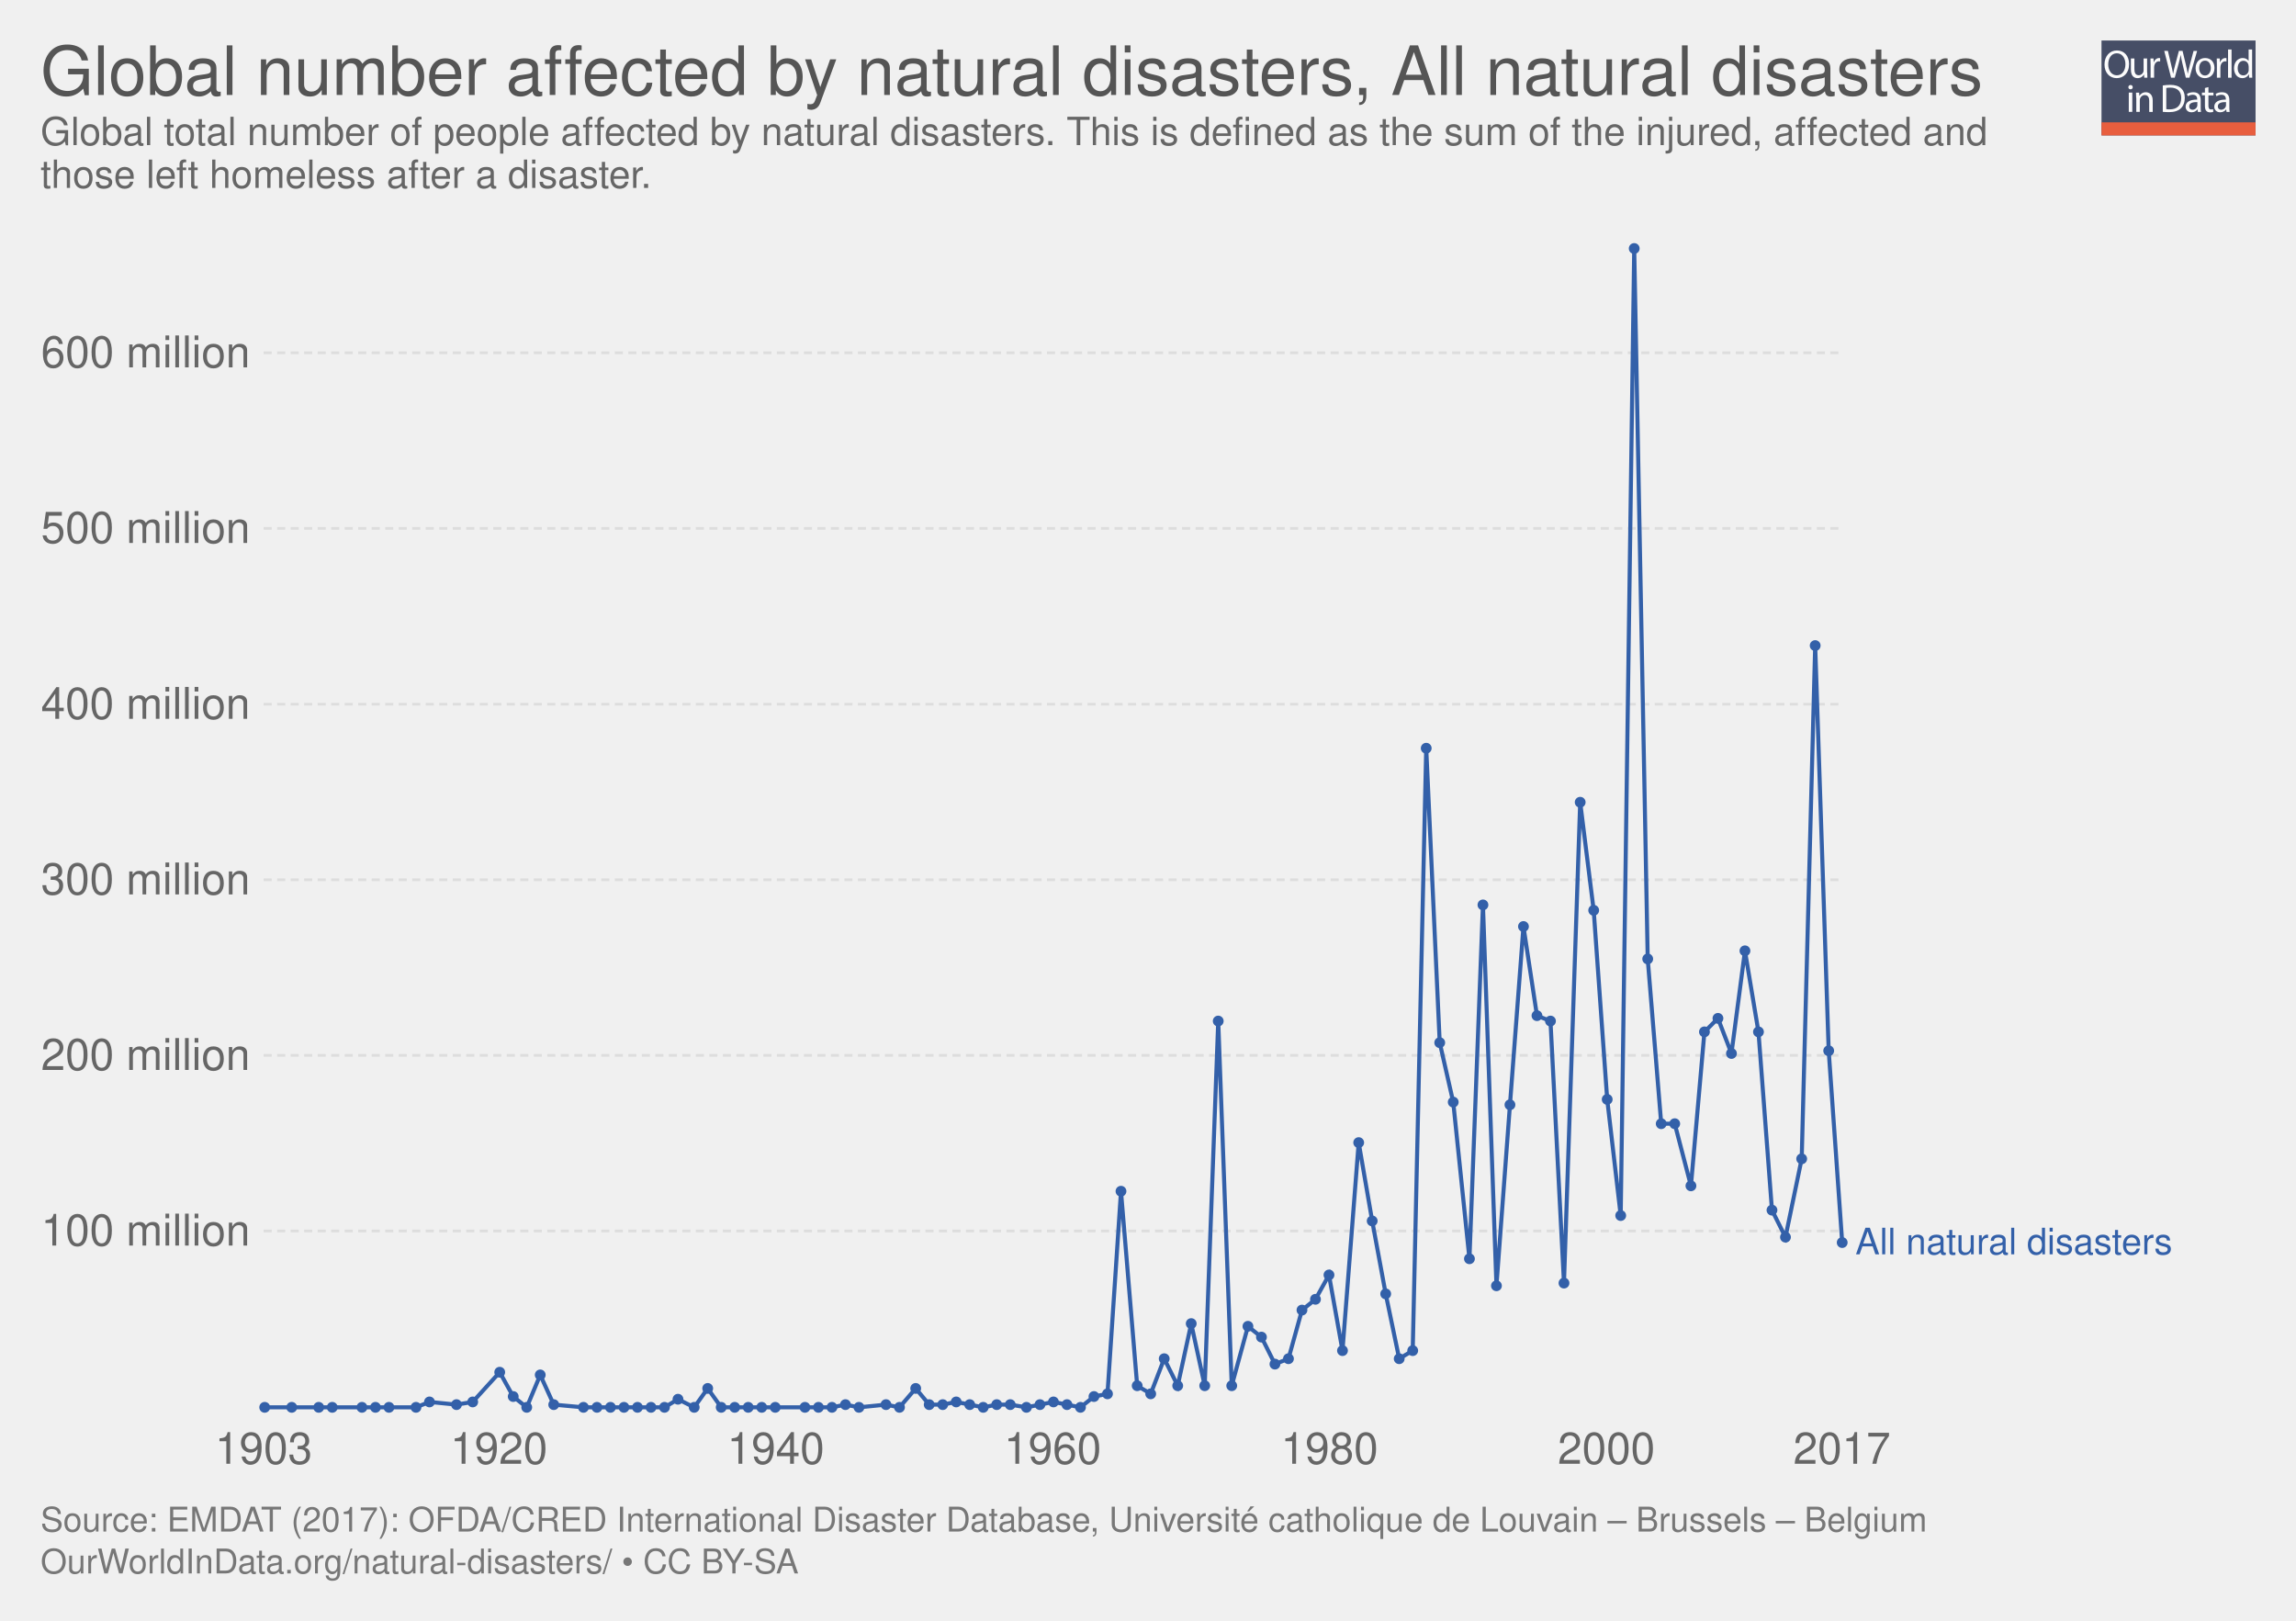
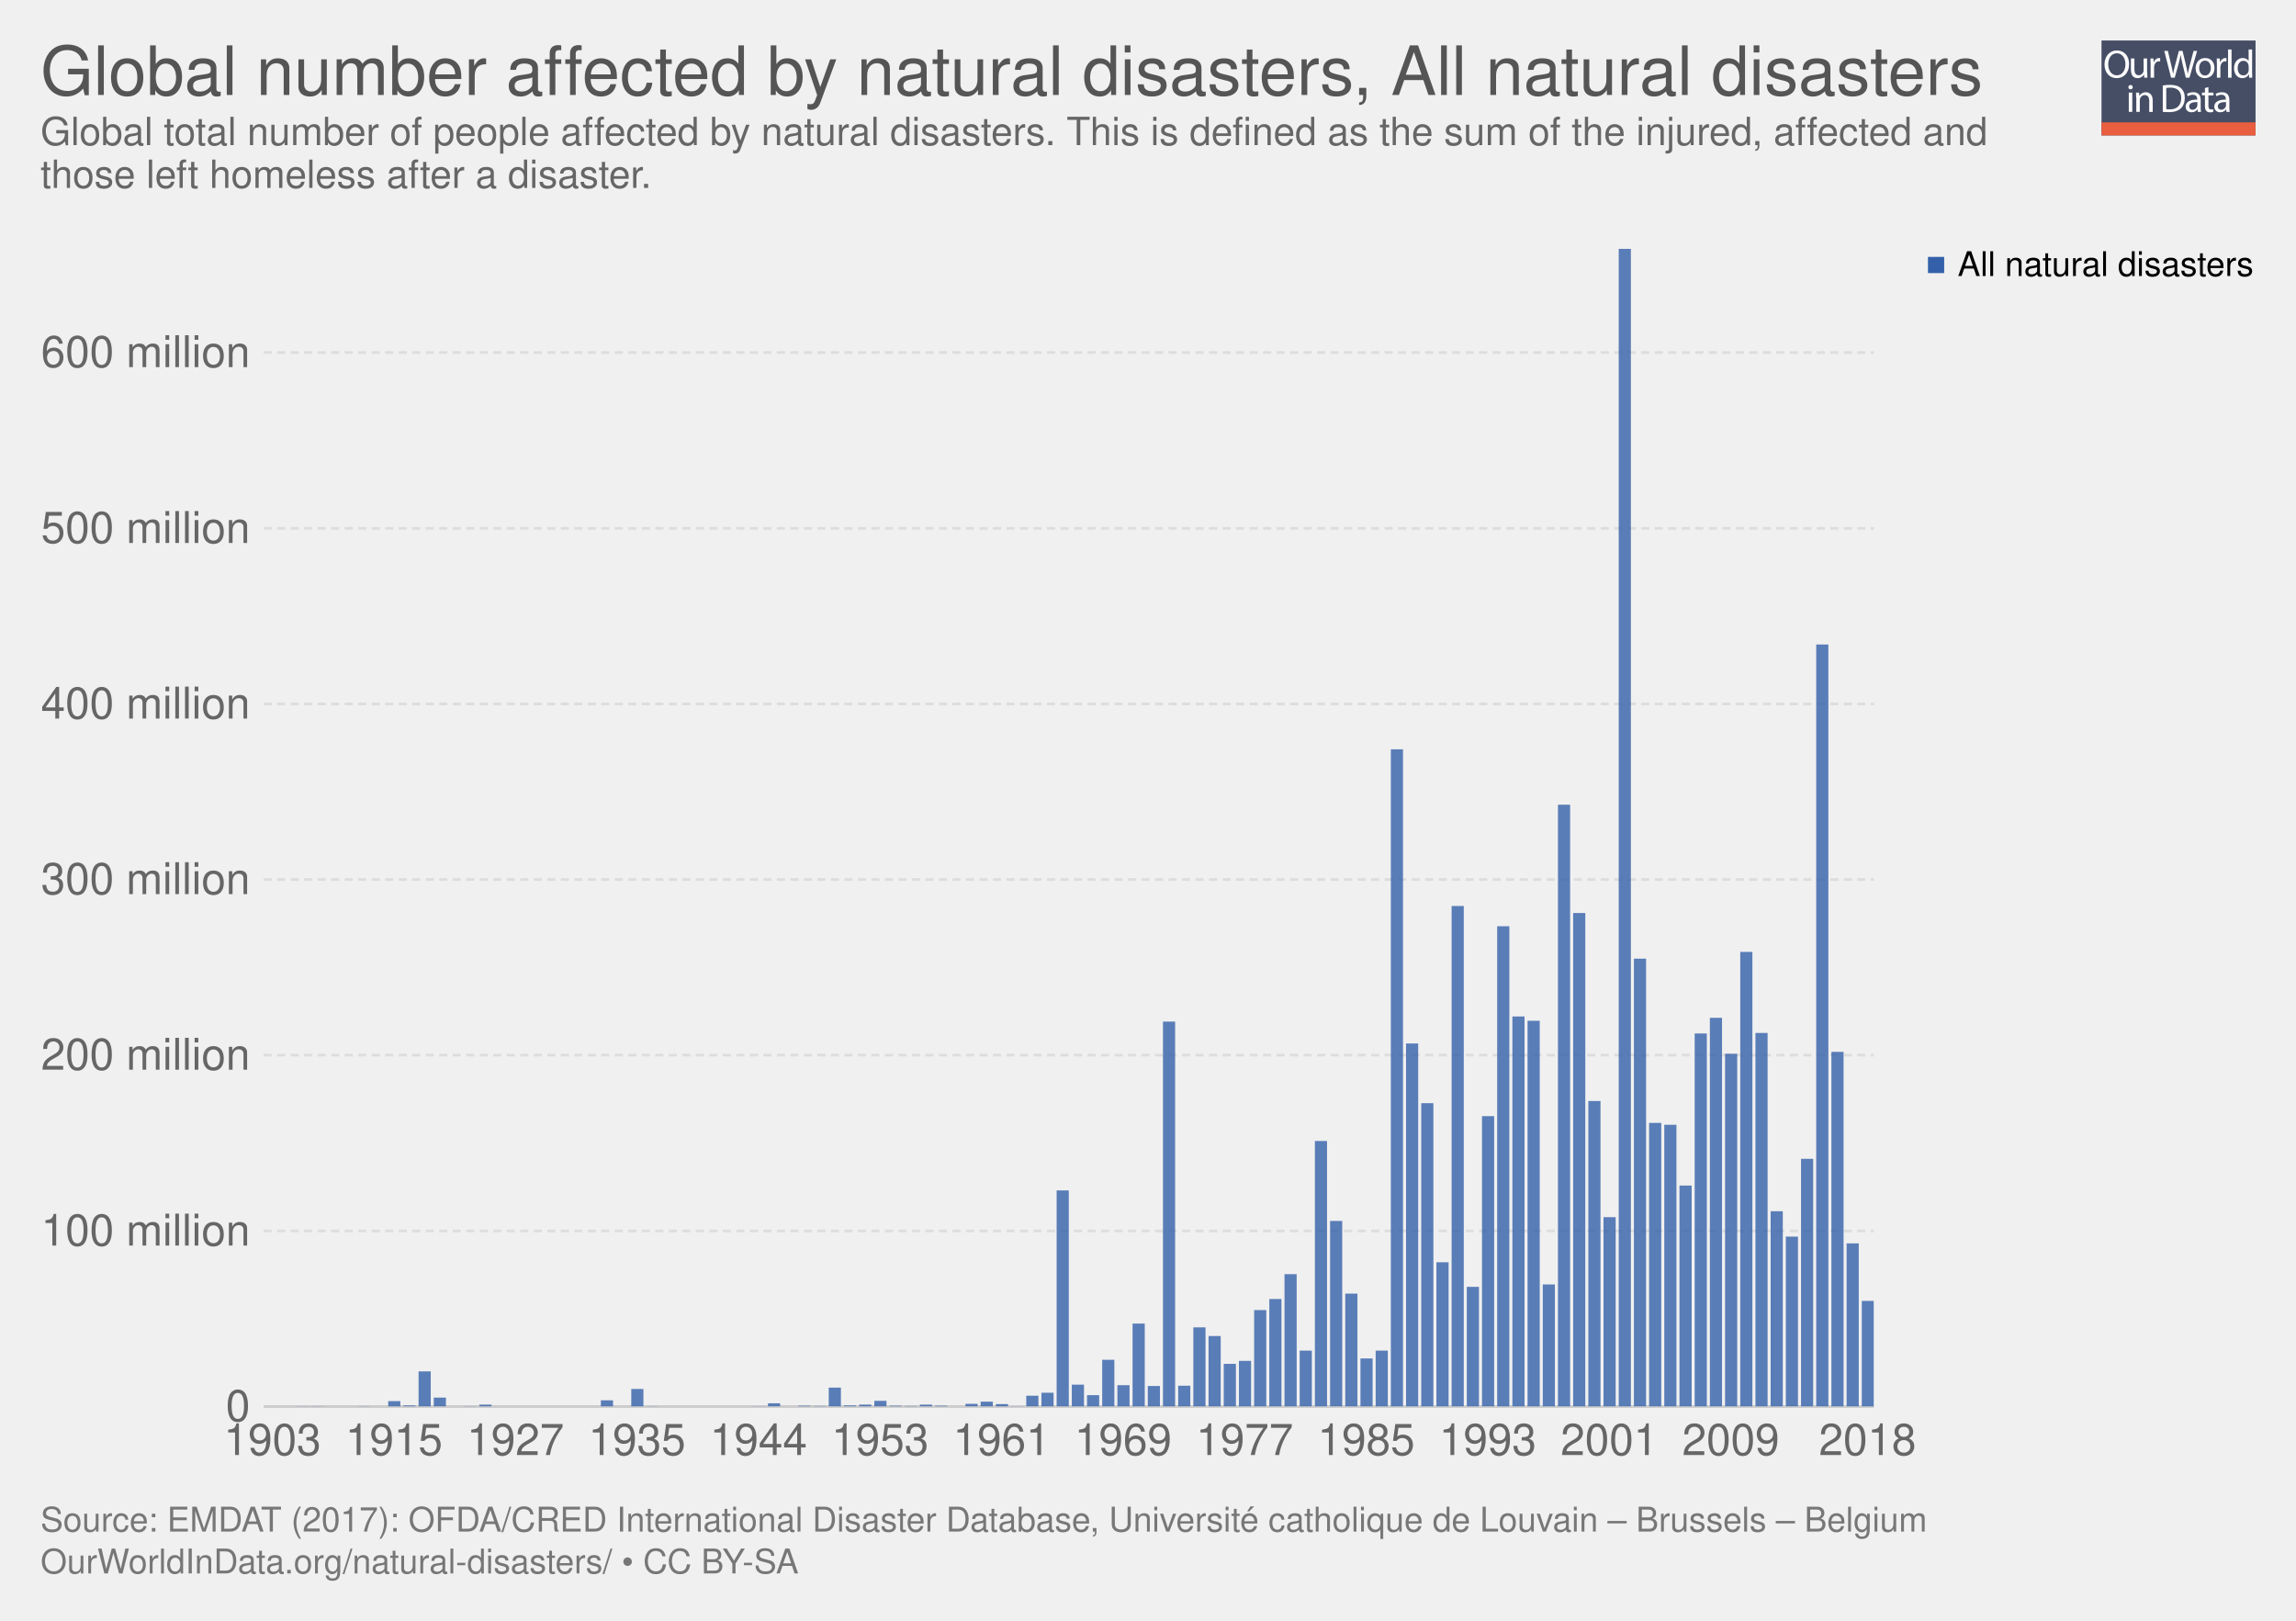
<svg xmlns="http://www.w3.org/2000/svg" xmlns:xlink="http://www.w3.org/1999/xlink" version="1.1" style="font-family:'Helvetica Neue', Helvetica, Arial, sans-serif;font-size:18px;background-color:white;text-rendering:optimizeLegibility;-webkit-font-smoothing:antialiased" width="850" height="600">
  <g class="ChartTab">
    <g class="HeaderView">
      <g opacity="0.8" transform="translate(778, 15) scale(0.27)">
        <a xlink:href="https://ourworldindata.org" target="_blank">
          <g>
            <rect x="0" y="0" fill="#1B2543" width="211.2" height="130.1" />
            <rect x="0" y="112.2" fill="#E63912" width="211.2" height="17.9" />
            <g>
              <rect x="1.2" y="12.3" fill="none" width="210.2" height="99.2" />
              <path fill="#FFFFFF" d="M37.8,32.2c0,12.7-7.7,19.4-17.1,19.4c-9.7,0-16.6-7.5-16.6-18.7c0-11.7,7.3-19.3,17.1-19.3 C31.3,13.7,37.8,21.3,37.8,32.2z M9.2,32.8c0,7.9,4.3,14.9,11.8,14.9c7.5,0,11.8-6.9,11.8-15.3c0-7.3-3.8-14.9-11.8-14.9 C13.1,17.5,9.2,24.8,9.2,32.8z" />
              <path fill="#FFFFFF" d="M62.7,43.8c0,2.7,0.1,5.1,0.2,7.2h-4.3l-0.3-4.3h-0.1c-1.3,2.1-4,4.9-8.8,4.9c-4.2,0-9.1-2.3-9.1-11.6 V24.6h4.8v14.6c0,5,1.5,8.4,5.9,8.4c3.2,0,5.5-2.2,6.3-4.4c0.3-0.7,0.4-1.6,0.4-2.5V24.6h4.8V43.8z" />
              <path fill="#FFFFFF" d="M67.3,32.8c0-3.1-0.1-5.8-0.2-8.2h4.2l0.2,5.2h0.2c1.2-3.5,4.1-5.8,7.3-5.8c0.5,0,0.9,0.1,1.4,0.2v4.5 c-0.5-0.1-1-0.2-1.6-0.2c-3.4,0-5.8,2.6-6.5,6.2c-0.1,0.7-0.2,1.4-0.2,2.2V51h-4.8V32.8z" />
              <path fill="#FFFFFF" d="M95.4,51l-9.4-36.8h5l4.4,18.6c1.1,4.6,2.1,9.2,2.7,12.7h0.1c0.6-3.7,1.8-8,3-12.8l4.9-18.5h5l4.5,18.7 c1,4.4,2,8.7,2.6,12.6h0.1c0.8-4,1.8-8.1,3-12.7l4.9-18.5h4.9L120.6,51h-5L111,31.9c-1.1-4.7-1.9-8.3-2.4-12h-0.1 c-0.7,3.7-1.5,7.3-2.8,12L100.4,51H95.4z" />
              <path fill="#FFFFFF" d="M154.9,37.6c0,9.8-6.8,14-13.2,14c-7.2,0-12.7-5.2-12.7-13.6c0-8.8,5.8-14,13.1-14 C149.8,24,154.9,29.5,154.9,37.6z M133.9,37.9c0,5.8,3.3,10.1,8,10.1c4.6,0,8-4.3,8-10.3c0-4.5-2.2-10.1-7.9-10.1 C136.3,27.6,133.9,32.8,133.9,37.9z" />
              <path fill="#FFFFFF" d="M158.2,32.8c0-3.1-0.1-5.8-0.2-8.2h4.2l0.2,5.2h0.2c1.2-3.5,4.1-5.8,7.3-5.8c0.5,0,0.9,0.1,1.4,0.2v4.5 c-0.5-0.1-1-0.2-1.6-0.2c-3.4,0-5.8,2.6-6.5,6.2c-0.1,0.7-0.2,1.4-0.2,2.2V51h-4.8V32.8z" />
              <path fill="#FFFFFF" d="M173.5,12.3h4.8V51h-4.8V12.3z" />
              <path fill="#FFFFFF" d="M206.5,12.3v31.9c0,2.3,0.1,5,0.2,6.8h-4.3l-0.2-4.6H202c-1.5,2.9-4.7,5.2-9,5.2 c-6.4,0-11.3-5.4-11.3-13.4c-0.1-8.8,5.4-14.2,11.9-14.2c4,0,6.8,1.9,8,4h0.1V12.3H206.5z M201.7,35.4c0-0.6-0.1-1.4-0.2-2 c-0.7-3.1-3.3-5.6-6.9-5.6c-5,0-7.9,4.4-7.9,10.2c0,5.3,2.6,9.8,7.8,9.8c3.2,0,6.2-2.1,7.1-5.7c0.2-0.7,0.2-1.3,0.2-2.1V35.4z" />
              <path fill="#FFFFFF" d="M42.8,64c0.1,1.6-1.1,2.9-3.1,2.9c-1.7,0-2.9-1.3-2.9-2.9c0-1.7,1.3-3,3-3C41.7,61,42.8,62.3,42.8,64z M37.4,97.8V71.4h4.8v26.4H37.4z" />
              <path fill="#FFFFFF" d="M47.5,78.6c0-2.7-0.1-5-0.2-7.1h4.3l0.3,4.4h0.1c1.3-2.5,4.4-5,8.8-5c3.7,0,9.4,2.2,9.4,11.2v15.8h-4.8 V82.6c0-4.3-1.6-7.8-6.1-7.8c-3.2,0-5.6,2.2-6.5,4.9c-0.2,0.6-0.3,1.4-0.3,2.2v15.9h-4.8V78.6z" />
              <path fill="#FFFFFF" d="M84,61.6c2.9-0.4,6.3-0.8,10.1-0.8c6.8,0,11.7,1.6,14.9,4.6c3.3,3,5.2,7.3,5.2,13.2c0,6-1.9,10.9-5.3,14.3 c-3.4,3.4-9.1,5.3-16.3,5.3c-3.4,0-6.2-0.2-8.6-0.4V61.6z M88.8,94.1c1.2,0.2,3,0.3,4.8,0.3c10.2,0,15.7-5.7,15.7-15.6 c0.1-8.7-4.9-14.2-14.9-14.2c-2.5,0-4.3,0.2-5.6,0.5V94.1z" />
              <path fill="#FFFFFF" d="M132.1,97.8l-0.4-3.3h-0.2c-1.5,2.1-4.3,3.9-8.1,3.9c-5.4,0-8.1-3.8-8.1-7.6c0-6.4,5.7-9.9,15.9-9.8v-0.5 c0-2.2-0.6-6.1-6-6.1c-2.5,0-5,0.8-6.9,2l-1.1-3.2c2.2-1.4,5.4-2.3,8.7-2.3c8.1,0,10.1,5.5,10.1,10.8v9.9c0,2.3,0.1,4.5,0.4,6.3 H132.1z M131.4,84.4c-5.3-0.1-11.2,0.8-11.2,5.9c0,3.1,2.1,4.6,4.5,4.6c3.4,0,5.6-2.2,6.4-4.4c0.2-0.5,0.3-1,0.3-1.5V84.4z" />
              <path fill="#FFFFFF" d="M146.6,63.9v7.6h6.9v3.7h-6.9v14.2c0,3.3,0.9,5.1,3.6,5.1c1.3,0,2.2-0.2,2.8-0.3l0.2,3.6 c-0.9,0.4-2.4,0.7-4.3,0.7c-2.2,0-4-0.7-5.2-2c-1.4-1.4-1.9-3.8-1.9-6.9V75.1h-4.1v-3.7h4.1v-6.3L146.6,63.9z" />
              <path fill="#FFFFFF" d="M171.4,97.8l-0.4-3.3h-0.2c-1.5,2.1-4.3,3.9-8.1,3.9c-5.4,0-8.1-3.8-8.1-7.6c0-6.4,5.7-9.9,15.9-9.8v-0.5 c0-2.2-0.6-6.1-6-6.1c-2.5,0-5,0.8-6.9,2l-1.1-3.2c2.2-1.4,5.4-2.3,8.7-2.3c8.1,0,10.1,5.5,10.1,10.8v9.9c0,2.3,0.1,4.5,0.4,6.3 H171.4z M170.7,84.4c-5.3-0.1-11.2,0.8-11.2,5.9c0,3.1,2.1,4.6,4.5,4.6c3.4,0,5.6-2.2,6.4-4.4c0.2-0.5,0.3-1,0.3-1.5V84.4z" />
            </g>
          </g>
        </a>
      </g>
      <a href="https://ourworldindata.org/grapher/total-affected-by-natural-disasters" target="_blank">
        <text font-size="25.20" x="15.0" y="35.2" fill="#555">
          <tspan x="15" y="35.16">Global number affected by natural disasters, All natural disasters</tspan>
        </text>
      </a>
      <text font-size="14.40" x="15.0" y="53.7" fill="#666">
        <tspan x="15" y="53.72">Global total number of people affected by natural disasters. This is defined as the sum of the injured, affected and</tspan>
        <tspan x="15" y="69.56">those left homeless after a disaster.</tspan>
      </text>
    </g>
-     <g class="LineChart">
+     <g class="StackedBarChart">
      <defs>
        <clipPath id="boundsClip-3">
-           <rect x="87.598" y="0" width="830" height="899.6" />
+           <rect x="97.598" y="92.1" width="596.152" height="428.6" />
        </clipPath>
      </defs>
-       <g class="AxisBoxView">
-         <g class="HorizontalAxis">
-           <text x="97.6" y="541.9" fill="#666" text-anchor="middle" font-size="16.2">1903</text>
-           <text x="184.7" y="541.9" fill="#666" text-anchor="middle" font-size="16.2">1920</text>
-           <text x="287.2" y="541.9" fill="#666" text-anchor="middle" font-size="16.2">1940</text>
-           <text x="389.7" y="541.9" fill="#666" text-anchor="middle" font-size="16.2">1960</text>
-           <text x="492.2" y="541.9" fill="#666" text-anchor="middle" font-size="16.2">1980</text>
-           <text x="594.7" y="541.9" fill="#666" text-anchor="middle" font-size="16.2">2000</text>
-           <text x="681.9" y="541.9" fill="#666" text-anchor="middle" font-size="16.2">2017</text>
+       <rect x="15" y="92.1" width="820" height="449.8" opacity="0" fill="rgba(255,255,255,0)" />
+       <g class="VerticalAxis">
+         <text x="92.60" y="520.7" fill="#666" dominant-baseline="middle" text-anchor="end" font-size="16.2">0</text>
+         <text x="92.60" y="455.7" fill="#666" dominant-baseline="middle" text-anchor="end" font-size="16.2">100 million</text>
+         <text x="92.60" y="390.6" fill="#666" dominant-baseline="middle" text-anchor="end" font-size="16.2">200 million</text>
+         <text x="92.60" y="325.6" fill="#666" dominant-baseline="middle" text-anchor="end" font-size="16.2">300 million</text>
+         <text x="92.60" y="260.6" fill="#666" dominant-baseline="middle" text-anchor="end" font-size="16.2">400 million</text>
+         <text x="92.60" y="195.6" fill="#666" dominant-baseline="middle" text-anchor="end" font-size="16.2">500 million</text>
+         <text x="92.60" y="130.5" fill="#666" dominant-baseline="middle" text-anchor="end" font-size="16.2">600 million</text>
+       </g>
+       <g class="AxisGridLines">
+         <line x1="97.60" y1="520.7" x2="693.75" y2="520.7" stroke="#ccc" />
+         <line x1="97.60" y1="455.7" x2="693.75" y2="455.7" stroke="#ddd" stroke-dasharray="3,2" />
+         <line x1="97.60" y1="390.6" x2="693.75" y2="390.6" stroke="#ddd" stroke-dasharray="3,2" />
+         <line x1="97.60" y1="325.6" x2="693.75" y2="325.6" stroke="#ddd" stroke-dasharray="3,2" />
+         <line x1="97.60" y1="260.6" x2="693.75" y2="260.6" stroke="#ddd" stroke-dasharray="3,2" />
+         <line x1="97.60" y1="195.6" x2="693.75" y2="195.6" stroke="#ddd" stroke-dasharray="3,2" />
+         <line x1="97.60" y1="130.5" x2="693.75" y2="130.5" stroke="#ddd" stroke-dasharray="3,2" />
+       </g>
+       <g>
+         <text x="82.828" y="538.66" fill="#666" font-size="16.2">1903</text>
+         <text x="127.821" y="538.66" fill="#666" font-size="16.2">1915</text>
+         <text x="172.814" y="538.66" fill="#666" font-size="16.2">1927</text>
+         <text x="217.806" y="538.66" fill="#666" font-size="16.2">1935</text>
+         <text x="262.799" y="538.66" fill="#666" font-size="16.2">1944</text>
+         <text x="307.791" y="538.66" fill="#666" font-size="16.2">1953</text>
+         <text x="352.784" y="538.66" fill="#666" font-size="16.2">1961</text>
+         <text x="397.777" y="538.66" fill="#666" font-size="16.2">1969</text>
+         <text x="442.769" y="538.66" fill="#666" font-size="16.2">1977</text>
+         <text x="487.762" y="538.66" fill="#666" font-size="16.2">1985</text>
+         <text x="532.754" y="538.66" fill="#666" font-size="16.2">1993</text>
+         <text x="577.747" y="538.66" fill="#666" font-size="16.2">2001</text>
+         <text x="622.74" y="538.66" fill="#666" font-size="16.2">2009</text>
+         <text x="673.356" y="538.66" fill="#666" font-size="16.2">2018</text>
+       </g>
+       <g clip-path="url(#boundsClip-3)">
+         <g class="All-natural-disasters_0-segments">
+           <rect x="98.723" y="520.7" width="4.499" height="0" fill="#3360a9" opacity="0.8" />
+           <rect x="104.347" y="520.7" width="4.499" height="0" fill="#3360a9" opacity="0.8" />
+           <rect x="109.971" y="520.6" width="4.499" height="0.1" fill="#3360a9" opacity="0.8" />
+           <rect x="115.595" y="520.6" width="4.499" height="0.1" fill="#3360a9" opacity="0.8" />
+           <rect x="121.219" y="520.7" width="4.499" height="0" fill="#3360a9" opacity="0.8" />
+           <rect x="126.843" y="520.7" width="4.499" height="0" fill="#3360a9" opacity="0.8" />
+           <rect x="132.467" y="520.6" width="4.499" height="0.1" fill="#3360a9" opacity="0.8" />
+           <rect x="138.091" y="520.7" width="4.499" height="0" fill="#3360a9" opacity="0.8" />
+           <rect x="143.715" y="518.7" width="4.499" height="2" fill="#3360a9" opacity="0.8" />
+           <rect x="149.339" y="520.3" width="4.499" height="0.4" fill="#3360a9" opacity="0.8" />
+           <rect x="154.964" y="507.7" width="4.499" height="13" fill="#3360a9" opacity="0.8" />
+           <rect x="160.588" y="517.4" width="4.499" height="3.3" fill="#3360a9" opacity="0.8" />
+           <rect x="166.212" y="520.7" width="4.499" height="0" fill="#3360a9" opacity="0.8" />
+           <rect x="171.836" y="520.6" width="4.499" height="0.1" fill="#3360a9" opacity="0.8" />
+           <rect x="177.46" y="520" width="4.499" height="0.7" fill="#3360a9" opacity="0.8" />
+           <rect x="183.084" y="520.7" width="4.499" height="0" fill="#3360a9" opacity="0.8" />
+           <rect x="188.708" y="520.7" width="4.499" height="0" fill="#3360a9" opacity="0.8" />
+           <rect x="194.332" y="520.7" width="4.499" height="0" fill="#3360a9" opacity="0.8" />
+           <rect x="199.956" y="520.7" width="4.499" height="0" fill="#3360a9" opacity="0.8" />
+           <rect x="205.58" y="520.7" width="4.499" height="0" fill="#3360a9" opacity="0.8" />
+           <rect x="211.204" y="520.7" width="4.499" height="0" fill="#3360a9" opacity="0.8" />
+           <rect x="216.828" y="520.7" width="4.499" height="0" fill="#3360a9" opacity="0.8" />
+           <rect x="222.452" y="518.4" width="4.499" height="2.3" fill="#3360a9" opacity="0.8" />
+           <rect x="228.077" y="520.7" width="4.499" height="0" fill="#3360a9" opacity="0.8" />
+           <rect x="233.701" y="514.2" width="4.499" height="6.5" fill="#3360a9" opacity="0.8" />
+           <rect x="239.325" y="520.6" width="4.499" height="0.1" fill="#3360a9" opacity="0.8" />
+           <rect x="244.949" y="520.7" width="4.499" height="0" fill="#3360a9" opacity="0.8" />
+           <rect x="250.573" y="520.7" width="4.499" height="0" fill="#3360a9" opacity="0.8" />
+           <rect x="256.197" y="520.7" width="4.499" height="0" fill="#3360a9" opacity="0.8" />
+           <rect x="261.821" y="520.7" width="4.499" height="0" fill="#3360a9" opacity="0.8" />
+           <rect x="267.445" y="520.7" width="4.499" height="0" fill="#3360a9" opacity="0.8" />
+           <rect x="273.069" y="520.7" width="4.499" height="0" fill="#3360a9" opacity="0.8" />
+           <rect x="278.693" y="520.6" width="4.499" height="0.1" fill="#3360a9" opacity="0.8" />
+           <rect x="284.317" y="519.5" width="4.499" height="1.2" fill="#3360a9" opacity="0.8" />
+           <rect x="289.941" y="520.7" width="4.499" height="0" fill="#3360a9" opacity="0.8" />
+           <rect x="295.565" y="520.4" width="4.499" height="0.3" fill="#3360a9" opacity="0.8" />
+           <rect x="301.19" y="520.5" width="4.499" height="0.2" fill="#3360a9" opacity="0.8" />
+           <rect x="306.814" y="513.7" width="4.499" height="7" fill="#3360a9" opacity="0.8" />
+           <rect x="312.438" y="520.3" width="4.499" height="0.4" fill="#3360a9" opacity="0.8" />
+           <rect x="318.062" y="520" width="4.499" height="0.7" fill="#3360a9" opacity="0.8" />
+           <rect x="323.686" y="518.6" width="4.499" height="2.1" fill="#3360a9" opacity="0.8" />
+           <rect x="329.31" y="520.4" width="4.499" height="0.3" fill="#3360a9" opacity="0.8" />
+           <rect x="334.934" y="520.5" width="4.499" height="0.2" fill="#3360a9" opacity="0.8" />
+           <rect x="340.558" y="520" width="4.499" height="0.7" fill="#3360a9" opacity="0.8" />
+           <rect x="346.182" y="520.4" width="4.499" height="0.3" fill="#3360a9" opacity="0.8" />
+           <rect x="351.806" y="520.7" width="4.499" height="0" fill="#3360a9" opacity="0.8" />
+           <rect x="357.43" y="519.7" width="4.499" height="1" fill="#3360a9" opacity="0.8" />
+           <rect x="363.054" y="518.9" width="4.499" height="1.8" fill="#3360a9" opacity="0.8" />
+           <rect x="368.678" y="519.8" width="4.499" height="0.9" fill="#3360a9" opacity="0.8" />
+           <rect x="374.303" y="520.6" width="4.499" height="0.1" fill="#3360a9" opacity="0.8" />
+           <rect x="379.927" y="516.7" width="4.499" height="4" fill="#3360a9" opacity="0.8" />
+           <rect x="385.551" y="515.6" width="4.499" height="5.1" fill="#3360a9" opacity="0.8" />
+           <rect x="391.175" y="440.7" width="4.499" height="80" fill="#3360a9" opacity="0.8" />
+           <rect x="396.799" y="512.6" width="4.499" height="8.1" fill="#3360a9" opacity="0.8" />
+           <rect x="402.423" y="516.5" width="4.499" height="4.2" fill="#3360a9" opacity="0.8" />
+           <rect x="408.047" y="503.4" width="4.499" height="17.3" fill="#3360a9" opacity="0.8" />
+           <rect x="413.671" y="512.8" width="4.499" height="7.9" fill="#3360a9" opacity="0.8" />
+           <rect x="419.295" y="490" width="4.499" height="30.7" fill="#3360a9" opacity="0.8" />
+           <rect x="424.919" y="513.1" width="4.499" height="7.6" fill="#3360a9" opacity="0.8" />
+           <rect x="430.543" y="378.2" width="4.499" height="142.5" fill="#3360a9" opacity="0.8" />
+           <rect x="436.167" y="513" width="4.499" height="7.7" fill="#3360a9" opacity="0.8" />
+           <rect x="441.791" y="491.4" width="4.499" height="29.3" fill="#3360a9" opacity="0.8" />
+           <rect x="447.415" y="494.6" width="4.499" height="26.1" fill="#3360a9" opacity="0.8" />
+           <rect x="453.04" y="504.9" width="4.499" height="15.8" fill="#3360a9" opacity="0.8" />
+           <rect x="458.664" y="503.8" width="4.499" height="16.9" fill="#3360a9" opacity="0.8" />
+           <rect x="464.288" y="485" width="4.499" height="35.7" fill="#3360a9" opacity="0.8" />
+           <rect x="469.912" y="480.9" width="4.499" height="39.8" fill="#3360a9" opacity="0.8" />
+           <rect x="475.536" y="471.7" width="4.499" height="49" fill="#3360a9" opacity="0.8" />
+           <rect x="481.16" y="500" width="4.499" height="20.7" fill="#3360a9" opacity="0.8" />
+           <rect x="486.784" y="422.4" width="4.499" height="98.3" fill="#3360a9" opacity="0.8" />
+           <rect x="492.408" y="452" width="4.499" height="68.7" fill="#3360a9" opacity="0.8" />
+           <rect x="498.032" y="478.9" width="4.499" height="41.8" fill="#3360a9" opacity="0.8" />
+           <rect x="503.656" y="502.9" width="4.499" height="17.8" fill="#3360a9" opacity="0.8" />
+           <rect x="509.28" y="500" width="4.499" height="20.7" fill="#3360a9" opacity="0.8" />
+           <rect x="514.904" y="277.4" width="4.499" height="243.3" fill="#3360a9" opacity="0.8" />
+           <rect x="520.528" y="386.3" width="4.499" height="134.4" fill="#3360a9" opacity="0.8" />
+           <rect x="526.153" y="408.4" width="4.499" height="112.3" fill="#3360a9" opacity="0.8" />
+           <rect x="531.777" y="467.3" width="4.499" height="53.4" fill="#3360a9" opacity="0.8" />
+           <rect x="537.401" y="335.4" width="4.499" height="185.3" fill="#3360a9" opacity="0.8" />
+           <rect x="543.025" y="476.4" width="4.499" height="44.3" fill="#3360a9" opacity="0.8" />
+           <rect x="548.649" y="413.2" width="4.499" height="107.5" fill="#3360a9" opacity="0.8" />
+           <rect x="554.273" y="342.9" width="4.499" height="177.8" fill="#3360a9" opacity="0.8" />
+           <rect x="559.897" y="376.3" width="4.499" height="144.4" fill="#3360a9" opacity="0.8" />
+           <rect x="565.521" y="377.9" width="4.499" height="142.8" fill="#3360a9" opacity="0.8" />
+           <rect x="571.145" y="475.5" width="4.499" height="45.2" fill="#3360a9" opacity="0.8" />
+           <rect x="576.769" y="297.9" width="4.499" height="222.8" fill="#3360a9" opacity="0.8" />
+           <rect x="582.393" y="338" width="4.499" height="182.7" fill="#3360a9" opacity="0.8" />
+           <rect x="588.017" y="407.6" width="4.499" height="113.1" fill="#3360a9" opacity="0.8" />
+           <rect x="593.641" y="450.6" width="4.499" height="70.1" fill="#3360a9" opacity="0.8" />
+           <rect x="599.266" y="92.1" width="4.499" height="428.6" fill="#3360a9" opacity="0.8" />
+           <rect x="604.89" y="354.9" width="4.499" height="165.8" fill="#3360a9" opacity="0.8" />
+           <rect x="610.514" y="415.7" width="4.499" height="105" fill="#3360a9" opacity="0.8" />
+           <rect x="616.138" y="416.4" width="4.499" height="104.3" fill="#3360a9" opacity="0.8" />
+           <rect x="621.762" y="438.9" width="4.499" height="81.8" fill="#3360a9" opacity="0.8" />
+           <rect x="627.386" y="382.6" width="4.499" height="138.1" fill="#3360a9" opacity="0.8" />
+           <rect x="633.01" y="376.8" width="4.499" height="143.9" fill="#3360a9" opacity="0.8" />
+           <rect x="638.634" y="390.1" width="4.499" height="130.6" fill="#3360a9" opacity="0.8" />
+           <rect x="644.258" y="352.4" width="4.499" height="168.3" fill="#3360a9" opacity="0.8" />
+           <rect x="649.882" y="382.4" width="4.499" height="138.3" fill="#3360a9" opacity="0.8" />
+           <rect x="655.506" y="448.4" width="4.499" height="72.3" fill="#3360a9" opacity="0.8" />
+           <rect x="661.13" y="457.8" width="4.499" height="62.9" fill="#3360a9" opacity="0.8" />
+           <rect x="666.754" y="429" width="4.499" height="91.7" fill="#3360a9" opacity="0.8" />
+           <rect x="672.379" y="238.6" width="4.499" height="282.1" fill="#3360a9" opacity="0.8" />
+           <rect x="678.003" y="389.4" width="4.499" height="131.3" fill="#3360a9" opacity="0.8" />
+           <rect x="683.627" y="460.3" width="4.499" height="60.4" fill="#3360a9" opacity="0.8" />
+           <rect x="689.251" y="481.6" width="4.499" height="39.1" fill="#3360a9" opacity="0.8" />
        </g>
-         <g class="VerticalAxis">
-           <text x="92.60" y="455.7" fill="#666" dominant-baseline="middle" text-anchor="end" font-size="16.2">100 million</text>
-           <text x="92.60" y="390.7" fill="#666" dominant-baseline="middle" text-anchor="end" font-size="16.2">200 million</text>
-           <text x="92.60" y="325.7" fill="#666" dominant-baseline="middle" text-anchor="end" font-size="16.2">300 million</text>
-           <text x="92.60" y="260.7" fill="#666" dominant-baseline="middle" text-anchor="end" font-size="16.2">400 million</text>
-           <text x="92.60" y="195.6" fill="#666" dominant-baseline="middle" text-anchor="end" font-size="16.2">500 million</text>
-           <text x="92.60" y="130.6" fill="#666" dominant-baseline="middle" text-anchor="end" font-size="16.2">600 million</text>
-         </g>
-         <g class="AxisGridLines">
-           <line x1="97.60" y1="455.7" x2="681.88" y2="455.7" stroke="#ddd" stroke-dasharray="3,2" />
-           <line x1="97.60" y1="390.7" x2="681.88" y2="390.7" stroke="#ddd" stroke-dasharray="3,2" />
-           <line x1="97.60" y1="325.7" x2="681.88" y2="325.7" stroke="#ddd" stroke-dasharray="3,2" />
-           <line x1="97.60" y1="260.7" x2="681.88" y2="260.7" stroke="#ddd" stroke-dasharray="3,2" />
-           <line x1="97.60" y1="195.6" x2="681.88" y2="195.6" stroke="#ddd" stroke-dasharray="3,2" />
-           <line x1="97.60" y1="130.6" x2="681.88" y2="130.6" stroke="#ddd" stroke-dasharray="3,2" />
-         </g>
-       </g>
-       <g clip-path="url(#boundsClip-3)">
-         <g class="HeightedLegend clickable">
-           <g class="legendMark">
-             <rect x="681.875" y="453.55" width="153.125" height="13.5" fill="#fff" opacity="0" />
-             <text font-size="13.50" x="686.9" y="464.4" fill="#3360a9">
-               <tspan x="686.875" y="464.35">All natural disasters</tspan>
-             </text>
-           </g>
-         </g>
-         <g class="Lines">
-           <rect x="98" y="92" width="584" height="429" fill="rgba(255,255,255,0)" opacity="0" />
-           <g class="key-All-natural-disasters_0">
-             <path stroke="#3360a9" stroke-linecap="round" d="M98 521L108 521L118 521L123 521L134 521L139 521L144 521L154 521L159 519L169 520L175 519L185 508L190 517L195 521L200 509L205 520L216 521L221 521L226 521L231 521L236 521L241 521L246 521L251 518L257 521L262 514L267 521L272 521L277 521L282 521L287 521L298 521L303 521L308 521L313 520L318 521L328 520L333 521L339 514L344 520L349 520L354 519L359 520L364 521L369 520L374 520L380 521L385 520L390 519L395 520L400 521L405 517L410 516L415 441L421 513L426 516L431 503L436 513L441 490L446 513L451 378L456 513L462 491L467 495L472 505L477 503L482 485L487 481L492 472L497 500L503 423L508 452L513 479L518 503L523 500L528 277L533 386L538 408L544 466L549 335L554 476L559 409L564 343L569 376L574 378L579 475L585 297L590 337L595 407L600 450L605 92L610 355L615 416L620 416L626 439L631 382L636 377L641 390L646 352L651 382L656 448L661 458L667 429L672 239L677 389L682 460" fill="none" stroke-width="1.5" />
-             <g fill="#3360a9">
-               <circle cx="98" cy="521" r="2" />
-               <circle cx="108" cy="521" r="2" />
-               <circle cx="118" cy="521" r="2" />
-               <circle cx="123" cy="521" r="2" />
-               <circle cx="134" cy="521" r="2" />
-               <circle cx="139" cy="521" r="2" />
-               <circle cx="144" cy="521" r="2" />
-               <circle cx="154" cy="521" r="2" />
-               <circle cx="159" cy="519" r="2" />
-               <circle cx="169" cy="520" r="2" />
-               <circle cx="175" cy="519" r="2" />
-               <circle cx="185" cy="508" r="2" />
-               <circle cx="190" cy="517" r="2" />
-               <circle cx="195" cy="521" r="2" />
-               <circle cx="200" cy="509" r="2" />
-               <circle cx="205" cy="520" r="2" />
-               <circle cx="216" cy="521" r="2" />
-               <circle cx="221" cy="521" r="2" />
-               <circle cx="226" cy="521" r="2" />
-               <circle cx="231" cy="521" r="2" />
-               <circle cx="236" cy="521" r="2" />
-               <circle cx="241" cy="521" r="2" />
-               <circle cx="246" cy="521" r="2" />
-               <circle cx="251" cy="518" r="2" />
-               <circle cx="257" cy="521" r="2" />
-               <circle cx="262" cy="514" r="2" />
-               <circle cx="267" cy="521" r="2" />
-               <circle cx="272" cy="521" r="2" />
-               <circle cx="277" cy="521" r="2" />
-               <circle cx="282" cy="521" r="2" />
-               <circle cx="287" cy="521" r="2" />
-               <circle cx="298" cy="521" r="2" />
-               <circle cx="303" cy="521" r="2" />
-               <circle cx="308" cy="521" r="2" />
-               <circle cx="313" cy="520" r="2" />
-               <circle cx="318" cy="521" r="2" />
-               <circle cx="328" cy="520" r="2" />
-               <circle cx="333" cy="521" r="2" />
-               <circle cx="339" cy="514" r="2" />
-               <circle cx="344" cy="520" r="2" />
-               <circle cx="349" cy="520" r="2" />
-               <circle cx="354" cy="519" r="2" />
-               <circle cx="359" cy="520" r="2" />
-               <circle cx="364" cy="521" r="2" />
-               <circle cx="369" cy="520" r="2" />
-               <circle cx="374" cy="520" r="2" />
-               <circle cx="380" cy="521" r="2" />
-               <circle cx="385" cy="520" r="2" />
-               <circle cx="390" cy="519" r="2" />
-               <circle cx="395" cy="520" r="2" />
-               <circle cx="400" cy="521" r="2" />
-               <circle cx="405" cy="517" r="2" />
-               <circle cx="410" cy="516" r="2" />
-               <circle cx="415" cy="441" r="2" />
-               <circle cx="421" cy="513" r="2" />
-               <circle cx="426" cy="516" r="2" />
-               <circle cx="431" cy="503" r="2" />
-               <circle cx="436" cy="513" r="2" />
-               <circle cx="441" cy="490" r="2" />
-               <circle cx="446" cy="513" r="2" />
-               <circle cx="451" cy="378" r="2" />
-               <circle cx="456" cy="513" r="2" />
-               <circle cx="462" cy="491" r="2" />
-               <circle cx="467" cy="495" r="2" />
-               <circle cx="472" cy="505" r="2" />
-               <circle cx="477" cy="503" r="2" />
-               <circle cx="482" cy="485" r="2" />
-               <circle cx="487" cy="481" r="2" />
-               <circle cx="492" cy="472" r="2" />
-               <circle cx="497" cy="500" r="2" />
-               <circle cx="503" cy="423" r="2" />
-               <circle cx="508" cy="452" r="2" />
-               <circle cx="513" cy="479" r="2" />
-               <circle cx="518" cy="503" r="2" />
-               <circle cx="523" cy="500" r="2" />
-               <circle cx="528" cy="277" r="2" />
-               <circle cx="533" cy="386" r="2" />
-               <circle cx="538" cy="408" r="2" />
-               <circle cx="544" cy="466" r="2" />
-               <circle cx="549" cy="335" r="2" />
-               <circle cx="554" cy="476" r="2" />
-               <circle cx="559" cy="409" r="2" />
-               <circle cx="564" cy="343" r="2" />
-               <circle cx="569" cy="376" r="2" />
-               <circle cx="574" cy="378" r="2" />
-               <circle cx="579" cy="475" r="2" />
-               <circle cx="585" cy="297" r="2" />
-               <circle cx="590" cy="337" r="2" />
-               <circle cx="595" cy="407" r="2" />
-               <circle cx="600" cy="450" r="2" />
-               <circle cx="605" cy="92" r="2" />
-               <circle cx="610" cy="355" r="2" />
-               <circle cx="615" cy="416" r="2" />
-               <circle cx="620" cy="416" r="2" />
-               <circle cx="626" cy="439" r="2" />
-               <circle cx="631" cy="382" r="2" />
-               <circle cx="636" cy="377" r="2" />
-               <circle cx="641" cy="390" r="2" />
-               <circle cx="646" cy="352" r="2" />
-               <circle cx="651" cy="382" r="2" />
-               <circle cx="656" cy="448" r="2" />
-               <circle cx="661" cy="458" r="2" />
-               <circle cx="667" cy="429" r="2" />
-               <circle cx="672" cy="239" r="2" />
-               <circle cx="677" cy="389" r="2" />
-               <circle cx="682" cy="460" r="2" />
-             </g>
-           </g>
+       </g>
+       <g class="ScatterColorLegend clickable" style="cursor:pointer">
+         <g class="legendMark">
+           <rect x="713.75" y="89.6" width="121.25" height="17.6" fill="#fff" opacity="0" />,<rect x="713.75" y="95.1" width="6" height="6" fill="#3360a9" />,<text font-size="12.60" x="724.8" y="102.2">
+             <tspan x="724.75" y="102.18">All natural disasters</tspan>
+           </text>
        </g>
      </g>
    </g>
    <g class="SourcesFooter" style="fill:#777">
      <g class="clickable" style="fill:#777">
        <text font-size="12.60" x="15.0" y="567.0">
          <tspan x="15" y="566.98">Source: EMDAT (2017): OFDA/CRED International Disaster Database, Université catholique de Louvain – Brussels – Belgium</tspan>
        </text>
      </g>
      <text font-size="12.60" x="15.0" y="582.5">
        <tspan x="15" y="582.48">
          <a target="_blank" style="fill: #777;" href="https://ourworldindata.org/natural-disasters/">OurWorldInData.org/natural-disasters/</a> • <a style="fill: #777;" class="cclogo" href="http://creativecommons.org/licenses/by-sa/4.0/deed.en_US" target="_blank">CC BY-SA</a>
        </tspan>
      </text>
    </g>
  </g>
</svg>
